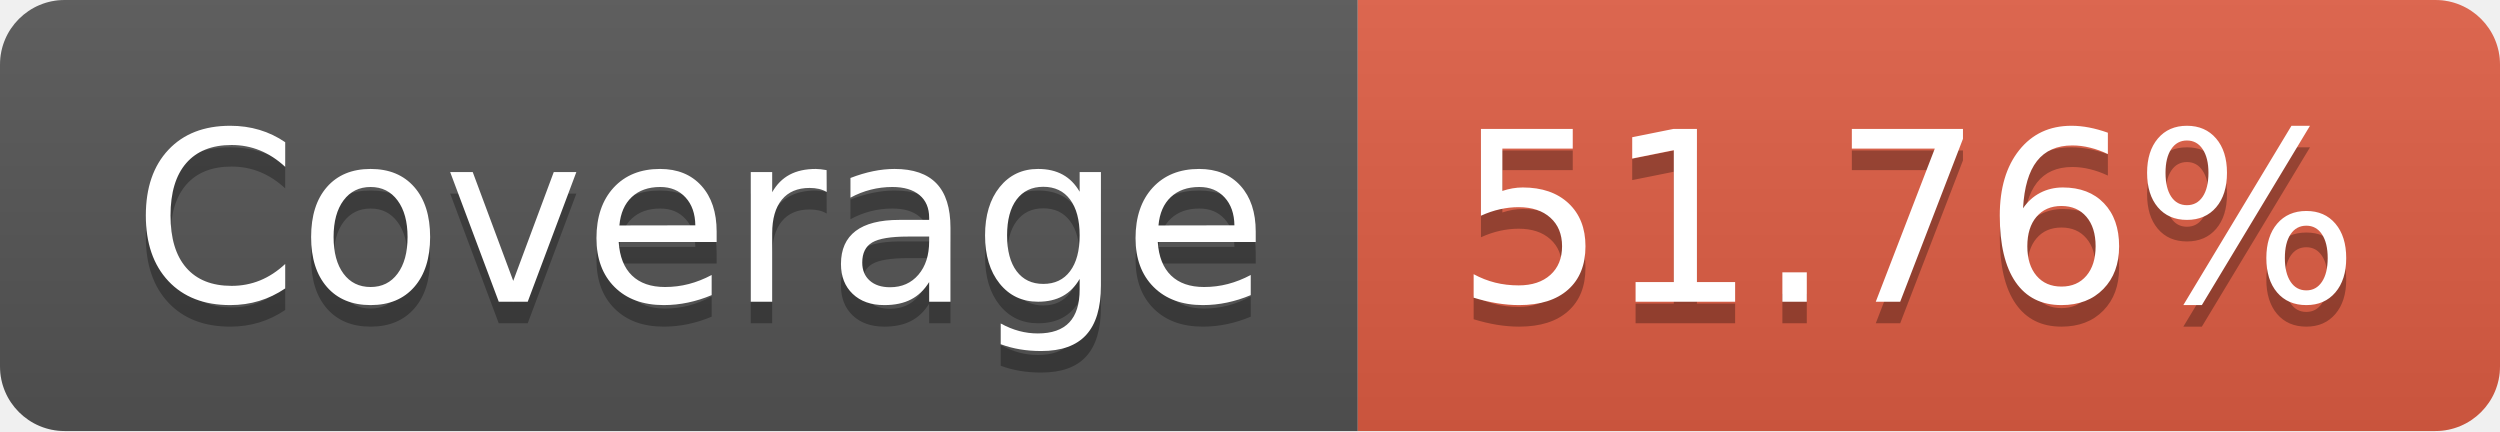
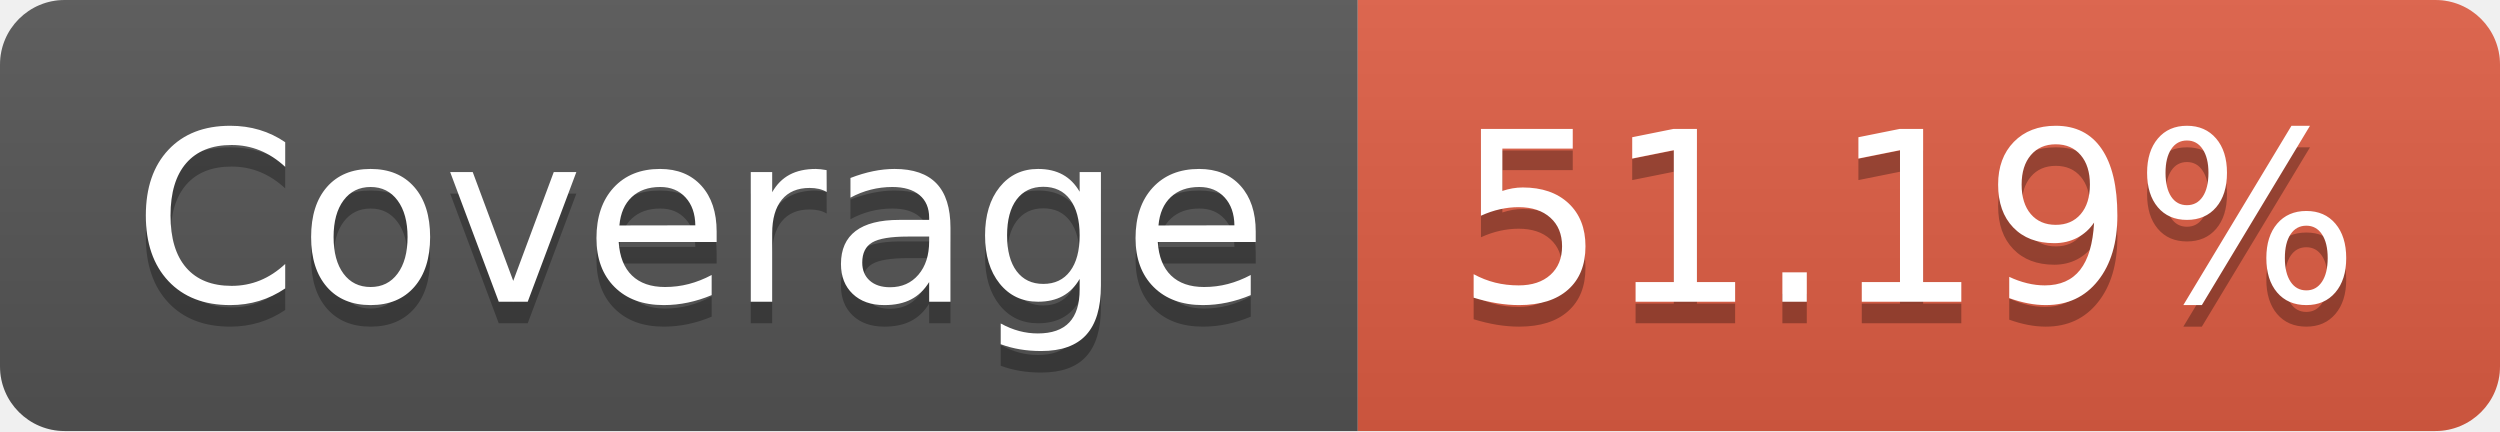
- <svg xmlns="http://www.w3.org/2000/svg" width="116" height="20" role="img" aria-label="Coverage: 51.76%">
+ <svg xmlns="http://www.w3.org/2000/svg" width="116" height="20" role="img" aria-label="Coverage: 51.19%">
  <linearGradient id="s" x2="0" y2="100%">
    <stop offset="0" stop-color="#bbb" stop-opacity=".1" />
    <stop offset="1" stop-opacity=".1" />
  </linearGradient>
  <clipPath id="r">
    <rect width="116" height="20" rx="3" fill="#fff" />
  </clipPath>
  <g clip-path="url(#r)">
    <rect width="63" height="20" fill="#555" />
    <rect x="63" width="53" height="20" fill="#e05d44" />
    <rect width="116" height="20" fill="url(#s)" />
  </g>
  <g fill="#fff" text-anchor="middle" font-family="Verdana,Geneva,DejaVu Sans,sans-serif" text-rendering="geometricPrecision" font-size="110">
    <text aria-hidden="true" x="325" y="150" fill="#010101" fill-opacity=".3" transform="scale(.1)" textLength="530">Coverage</text>
    <text x="325" y="140" transform="scale(.1)" fill="#fff" textLength="530">Coverage</text>
-     <text aria-hidden="true" x="885" y="150" fill="#010101" fill-opacity=".3" transform="scale(.1)" textLength="430">51.76%</text>
-     <text x="885" y="140" transform="scale(.1)" fill="#fff" textLength="430">51.76%</text>
+     <text aria-hidden="true" x="885" y="150" fill="#010101" fill-opacity=".3" transform="scale(.1)" textLength="430">51.19%</text>
+     <text x="885" y="140" transform="scale(.1)" fill="#fff" textLength="430">51.19%</text>
  </g>
</svg>
